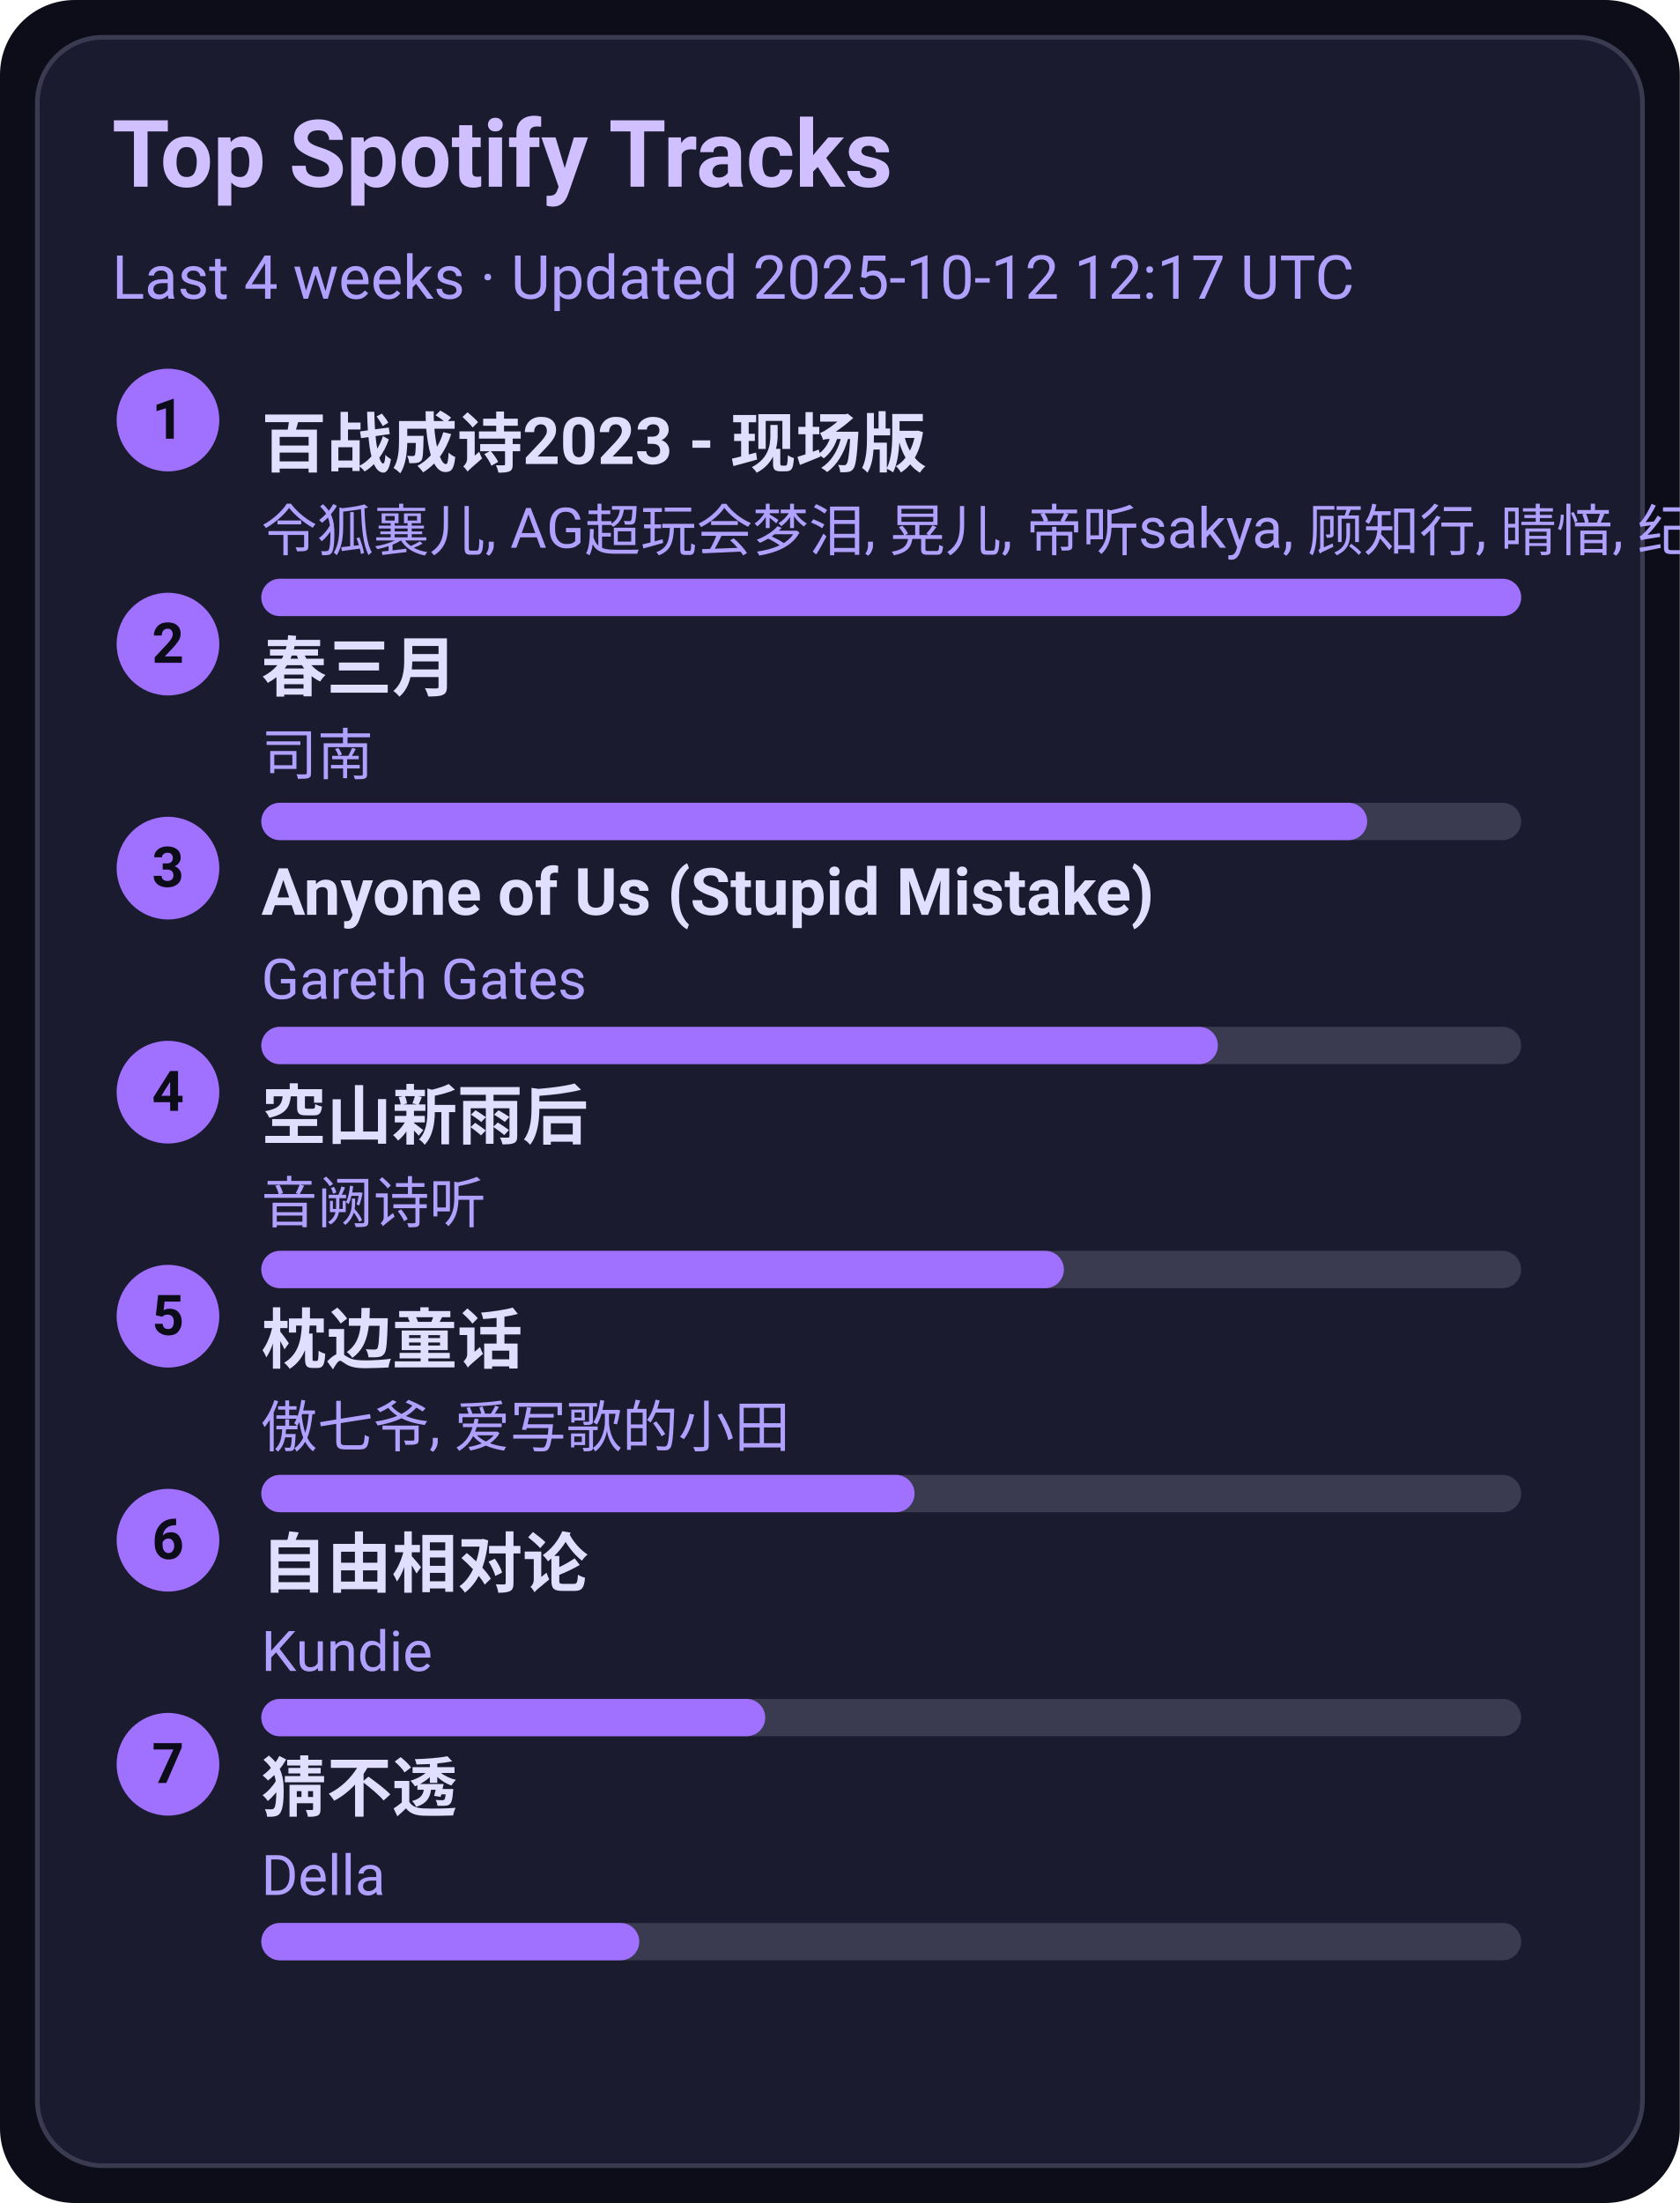
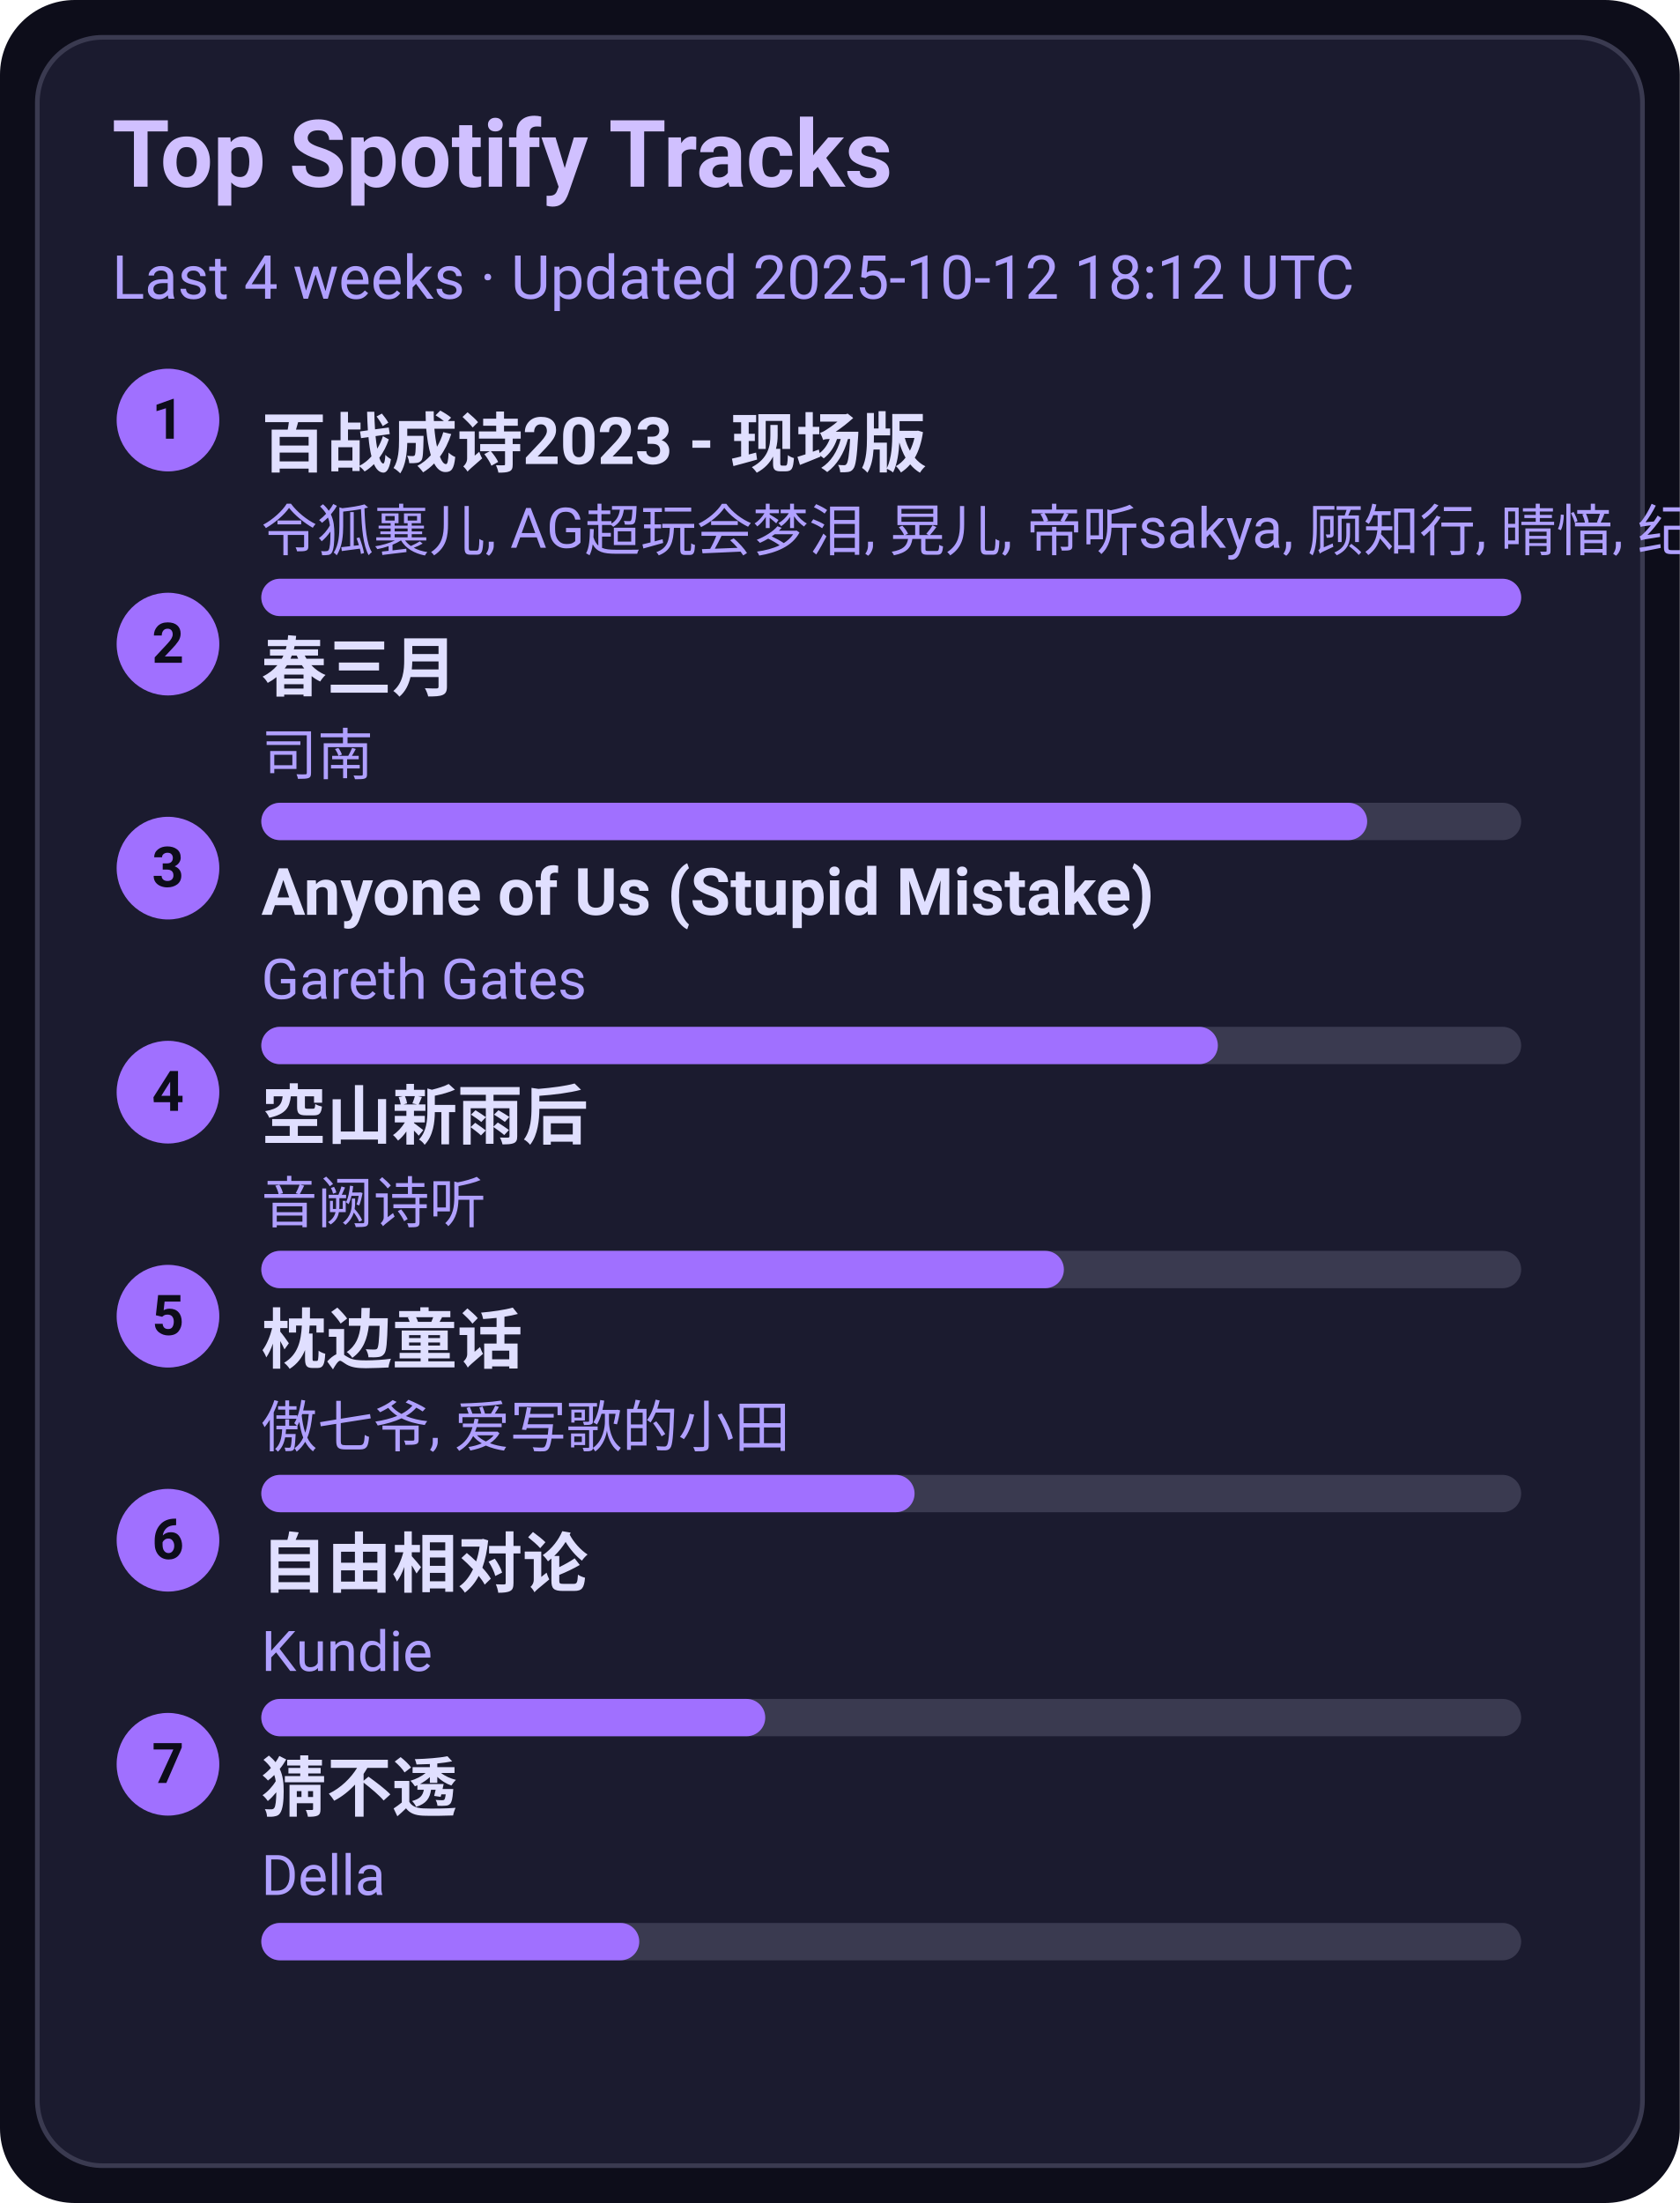
<svg xmlns="http://www.w3.org/2000/svg" width="360" height="472" viewBox="0 0 360 472">
  <style>text{font-family:-apple-system,BlinkMacSystemFont,Segoe UI,Roboto,Ubuntu,Helvetica Neue,Arial,Noto Sans,sans-serif}</style>
  <rect width="360" height="472" rx="16" fill="#0d0d1a" />
  <rect x="8" y="8" width="344" height="456" rx="14" fill="#1b1b2f" stroke="#3a3a50" />
  <text x="24" y="40" font-size="20" fill="#d0c0ff" font-weight="600">Top Spotify Tracks</text>
-   <text x="24" y="64" font-size="13" fill="#b0a0ff">Last 4 weeks · Updated 2025-10-12 12:17 UTC</text>
+   <text x="24" y="64" font-size="13" fill="#b0a0ff">Last 4 weeks · Updated 2025-10-12 18:12 UTC</text>
  <circle cx="36" cy="90" r="11" fill="#a070ff" />
  <text x="36" y="94" text-anchor="middle" font-size="12" fill="#0d0d1a" font-weight="700">1</text>
  <a href="https://open.spotify.com/track/2gttnS8fWnDwziLFt2TLEi" target="_blank" rel="noopener noreferrer">
    <text x="56" y="100" font-size="14" fill="#e0dfff" font-weight="600">百战成诗2023 - 现场版</text>
  </a>
  <text x="56" y="118" font-size="12" fill="#b0a0ff">令狐襄儿, AG超玩会梦泪, 晃儿, 帝听sakya, 顾知行, 晴愔, 纪粹希, 于冬然, 呦猫UNEKO</text>
  <rect x="56" y="124" width="270" height="8" rx="4" fill="#3a3a50" />
  <rect x="56" y="124" width="270" height="8" rx="4" fill="#a070ff" />
  <circle cx="36" cy="138" r="11" fill="#a070ff" />
  <text x="36" y="142" text-anchor="middle" font-size="12" fill="#0d0d1a" font-weight="700">2</text>
  <a href="https://open.spotify.com/track/5A9BOP4WTk2UayDlMb8w98" target="_blank" rel="noopener noreferrer">
    <text x="56" y="148" font-size="14" fill="#e0dfff" font-weight="600">春三月</text>
  </a>
  <text x="56" y="166" font-size="12" fill="#b0a0ff">司南</text>
  <rect x="56" y="172" width="270" height="8" rx="4" fill="#3a3a50" />
  <rect x="56" y="172" width="237" height="8" rx="4" fill="#a070ff" />
  <circle cx="36" cy="186" r="11" fill="#a070ff" />
  <text x="36" y="190" text-anchor="middle" font-size="12" fill="#0d0d1a" font-weight="700">3</text>
  <a href="https://open.spotify.com/track/7KZo8AI9F3Vnn3FXEYBL9f" target="_blank" rel="noopener noreferrer">
    <text x="56" y="196" font-size="14" fill="#e0dfff" font-weight="600">Anyone of Us (Stupid Mistake)</text>
  </a>
  <text x="56" y="214" font-size="12" fill="#b0a0ff">Gareth Gates</text>
  <rect x="56" y="220" width="270" height="8" rx="4" fill="#3a3a50" />
  <rect x="56" y="220" width="205" height="8" rx="4" fill="#a070ff" />
  <circle cx="36" cy="234" r="11" fill="#a070ff" />
  <text x="36" y="238" text-anchor="middle" font-size="12" fill="#0d0d1a" font-weight="700">4</text>
  <a href="https://open.spotify.com/track/7c1D58U8AIVOGlYzh5U6sk" target="_blank" rel="noopener noreferrer">
    <text x="56" y="244" font-size="14" fill="#e0dfff" font-weight="600">空山新雨后</text>
  </a>
  <text x="56" y="262" font-size="12" fill="#b0a0ff">音阙诗听</text>
  <rect x="56" y="268" width="270" height="8" rx="4" fill="#3a3a50" />
  <rect x="56" y="268" width="172" height="8" rx="4" fill="#a070ff" />
  <circle cx="36" cy="282" r="11" fill="#a070ff" />
  <text x="36" y="286" text-anchor="middle" font-size="12" fill="#0d0d1a" font-weight="700">5</text>
  <a href="https://open.spotify.com/track/3I8tlHNA9NM8dL0B23xGIY" target="_blank" rel="noopener noreferrer">
    <text x="56" y="292" font-size="14" fill="#e0dfff" font-weight="600">枕边童话</text>
  </a>
  <text x="56" y="310" font-size="12" fill="#b0a0ff">傲七爷, 爱写歌的小田</text>
  <rect x="56" y="316" width="270" height="8" rx="4" fill="#3a3a50" />
  <rect x="56" y="316" width="140" height="8" rx="4" fill="#a070ff" />
  <circle cx="36" cy="330" r="11" fill="#a070ff" />
  <text x="36" y="334" text-anchor="middle" font-size="12" fill="#0d0d1a" font-weight="700">6</text>
  <a href="https://open.spotify.com/track/1np2B0M4TkyE1xgpjG4dJn" target="_blank" rel="noopener noreferrer">
    <text x="56" y="340" font-size="14" fill="#e0dfff" font-weight="600">自由相对论</text>
  </a>
  <text x="56" y="358" font-size="12" fill="#b0a0ff">Kundie</text>
  <rect x="56" y="364" width="270" height="8" rx="4" fill="#3a3a50" />
  <rect x="56" y="364" width="108" height="8" rx="4" fill="#a070ff" />
  <circle cx="36" cy="378" r="11" fill="#a070ff" />
  <text x="36" y="382" text-anchor="middle" font-size="12" fill="#0d0d1a" font-weight="700">7</text>
  <a href="https://open.spotify.com/track/5FGzM47D9MUa0y7qb2D0Ix" target="_blank" rel="noopener noreferrer">
    <text x="56" y="388" font-size="14" fill="#e0dfff" font-weight="600">猜不透</text>
  </a>
  <text x="56" y="406" font-size="12" fill="#b0a0ff">Della</text>
  <rect x="56" y="412" width="270" height="8" rx="4" fill="#3a3a50" />
  <rect x="56" y="412" width="81" height="8" rx="4" fill="#a070ff" />
</svg>
